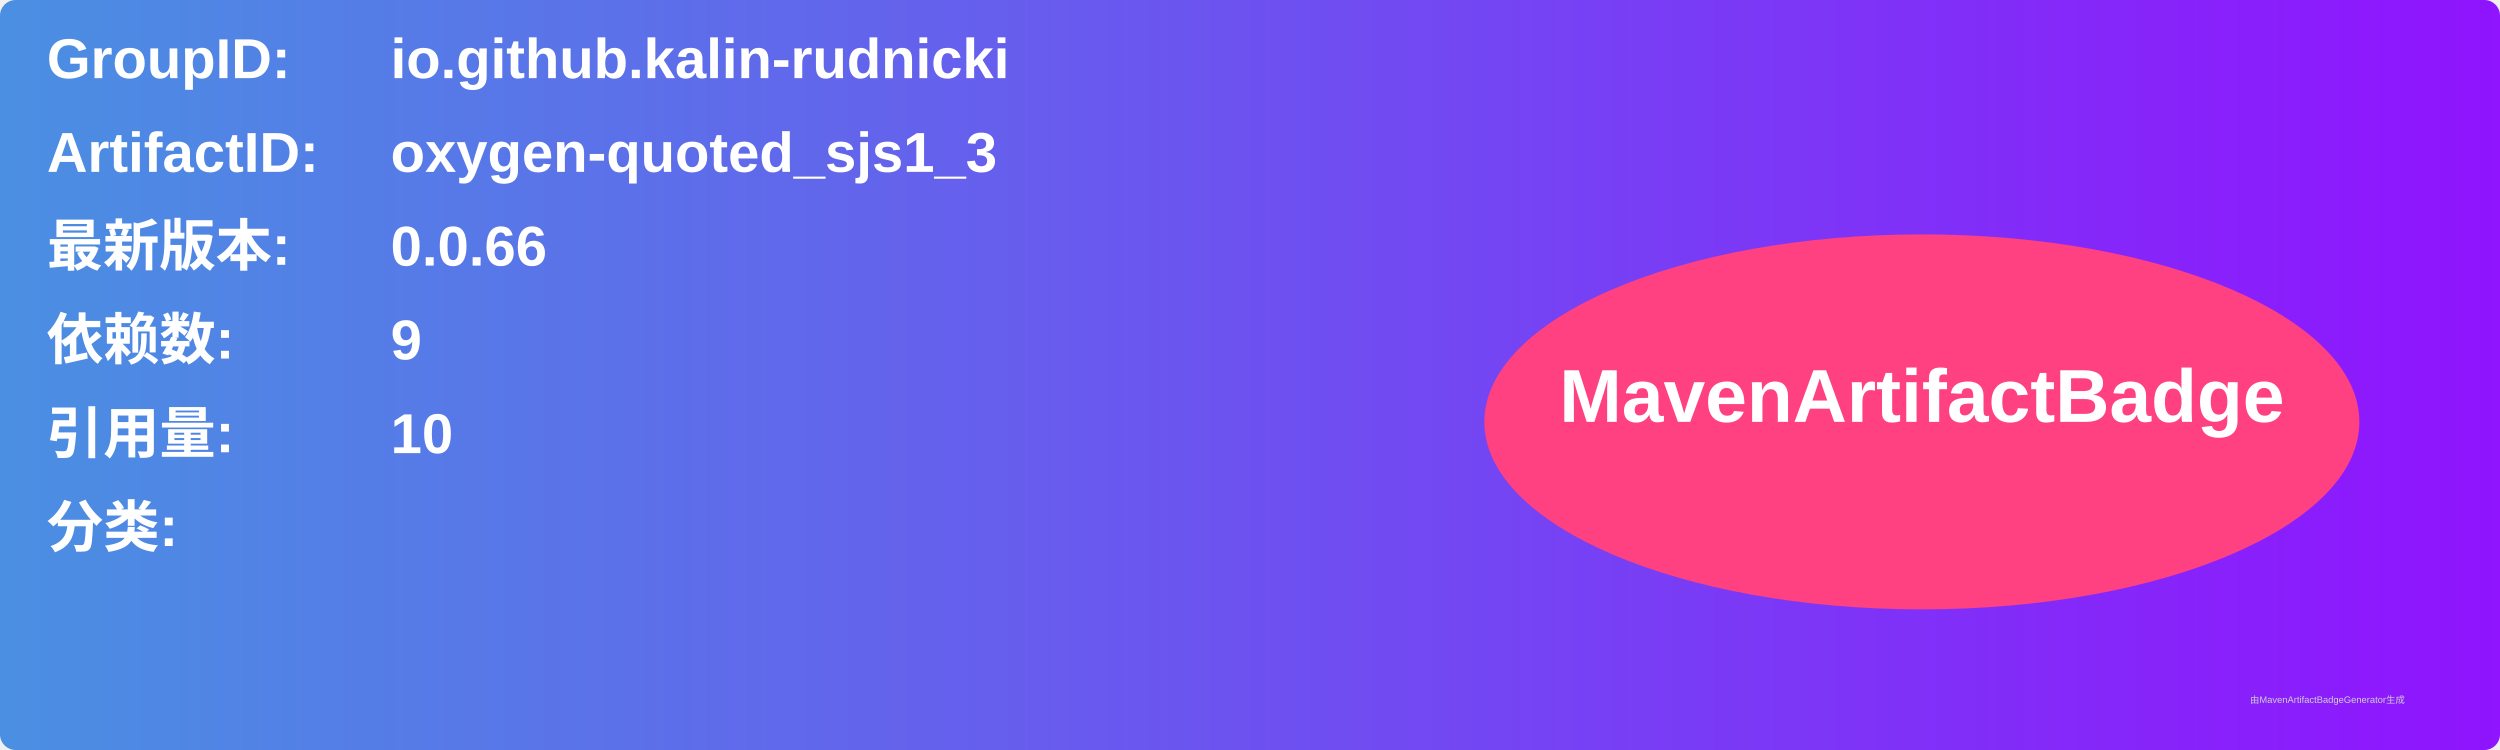
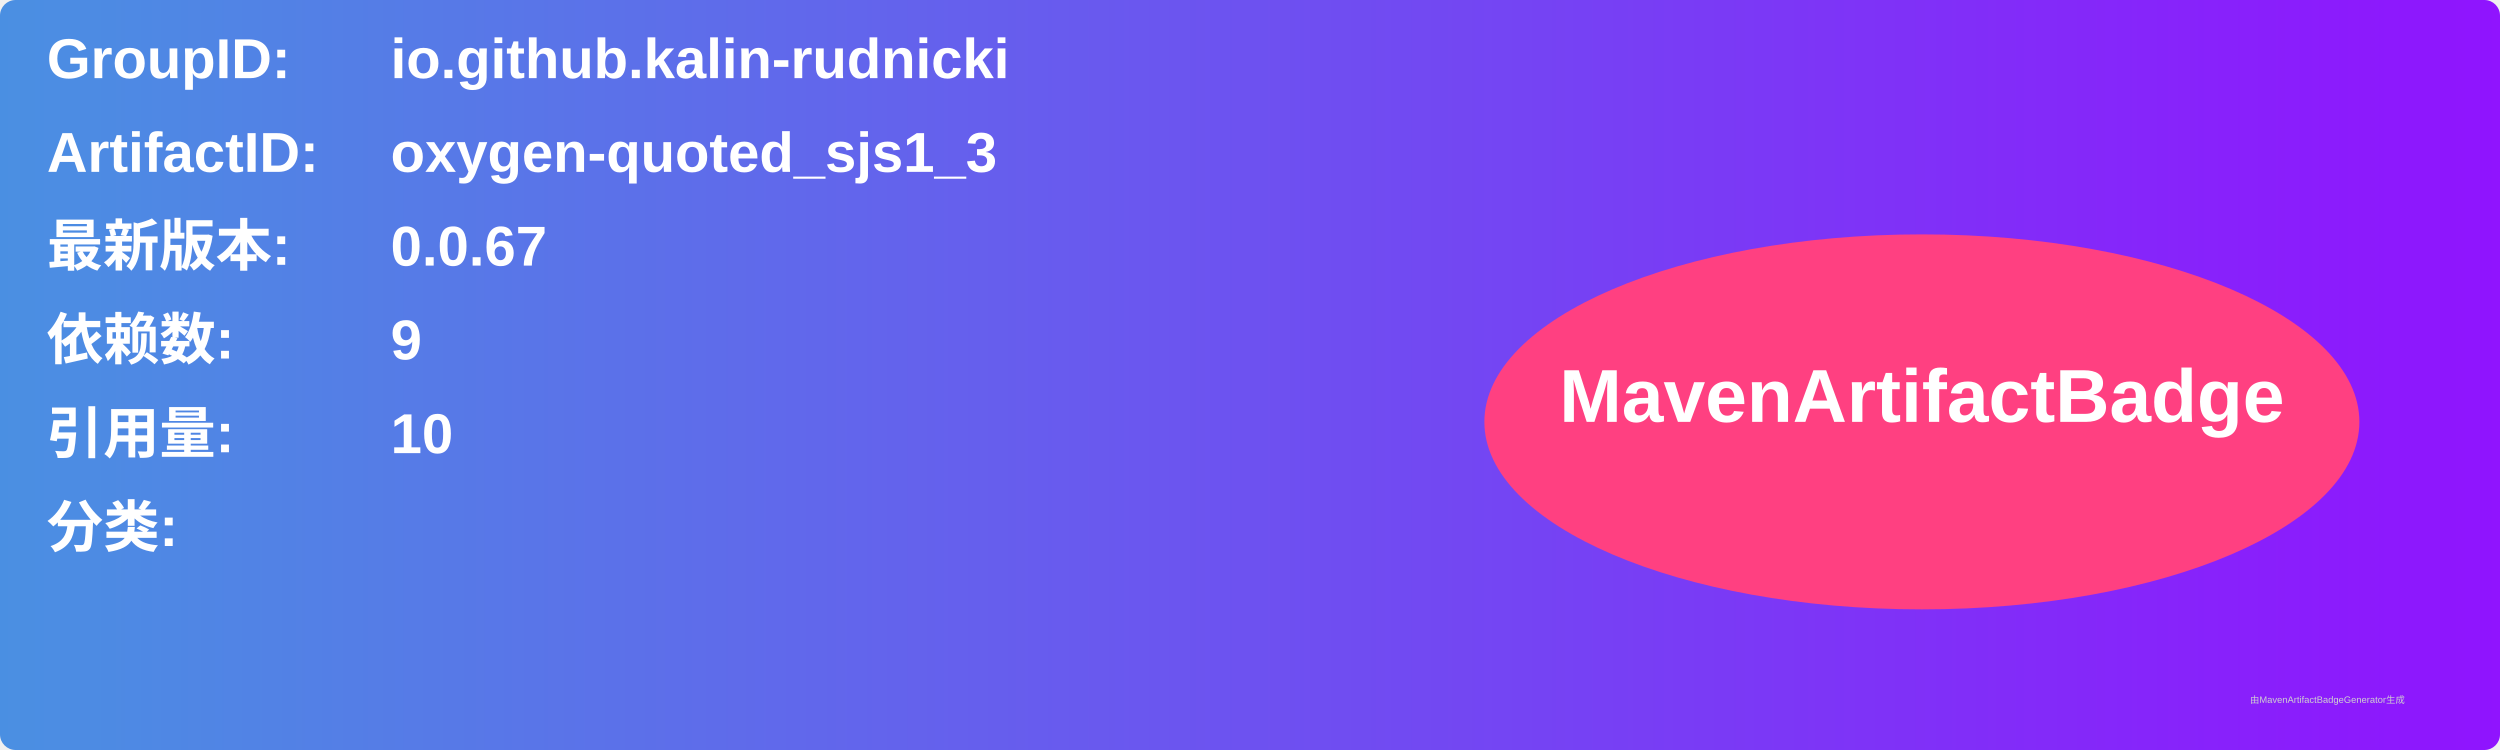
<svg xmlns="http://www.w3.org/2000/svg" width="800" height="240" viewBox="0 0 800 240">
  <linearGradient id="grad" x1="0%" y1="0%" x2="100%" y2="0%">
    <stop offset="0%" stop-color="#4a90e2" />
    <stop offset="100%" stop-color="#9013fe" />
  </linearGradient>
  <rect width="100%" height="100%" rx="5" ry="5" fill="url(#grad)" />
  <g transform="translate(15, 15)">
    <text x="0" y="10" font-family="Arial" font-size="18" fill="white" font-weight="bold" width="260">GroupID:</text>
    <text x="110" y="10" font-family="Arial" font-size="18" fill="white" font-weight="bold" width="460">io.github.kalin-rudnicki</text>
    <text x="0" y="40" font-family="Arial" font-size="18" fill="white" font-weight="bold" width="260">ArtifactID:</text>
    <text x="110" y="40" font-family="Arial" font-size="18" fill="white" font-weight="bold" width="460">oxygen-quoted_sjs1_3</text>
    <text x="0" y="70" font-family="Arial" font-size="18" fill="white" font-weight="bold">最新版本:</text>
    <text x="110" y="70" font-family="Arial" font-size="18" fill="white" font-weight="bold">
-       <tspan font-weight="bold">0.0.66</tspan>
+       <tspan font-weight="bold">0.0.67</tspan>
    </text>
    <text x="0" y="100" font-family="Arial" font-size="18" fill="white" font-weight="bold">依赖数: </text>
    <text x="110" y="100" font-family="Arial" font-size="18" fill="white">
      <tspan font-weight="bold">9</tspan>
    </text>
    <text x="0" y="130" font-family="Arial" font-size="18" fill="white" font-weight="bold">引用量: </text>
    <text x="110" y="130" font-family="Arial" font-size="18" fill="white">
      <tspan font-weight="bold">10</tspan>
    </text>
    <text x="0" y="160" font-family="Arial" font-size="18" fill="white" font-weight="bold">分类:</text>
    <text x="10" y="190" font-family="Arial" font-size="10" fill="white">
      <tspan font-weight="bold" />
    </text>
    <ellipse cx="600" cy="120" rx="140" ry="60" fill="#ff4081" />
    <text x="600" y="120" text-anchor="middle" font-family="Arial" font-size="24" fill="white" font-weight="bold">MavenArtifactBadge</text>
  </g>
  <text x="720" y="225" font-family="Arial" font-size="3" fill="#d0d0d0">由MavenArtifactBadgeGenerator生成</text>
</svg>
